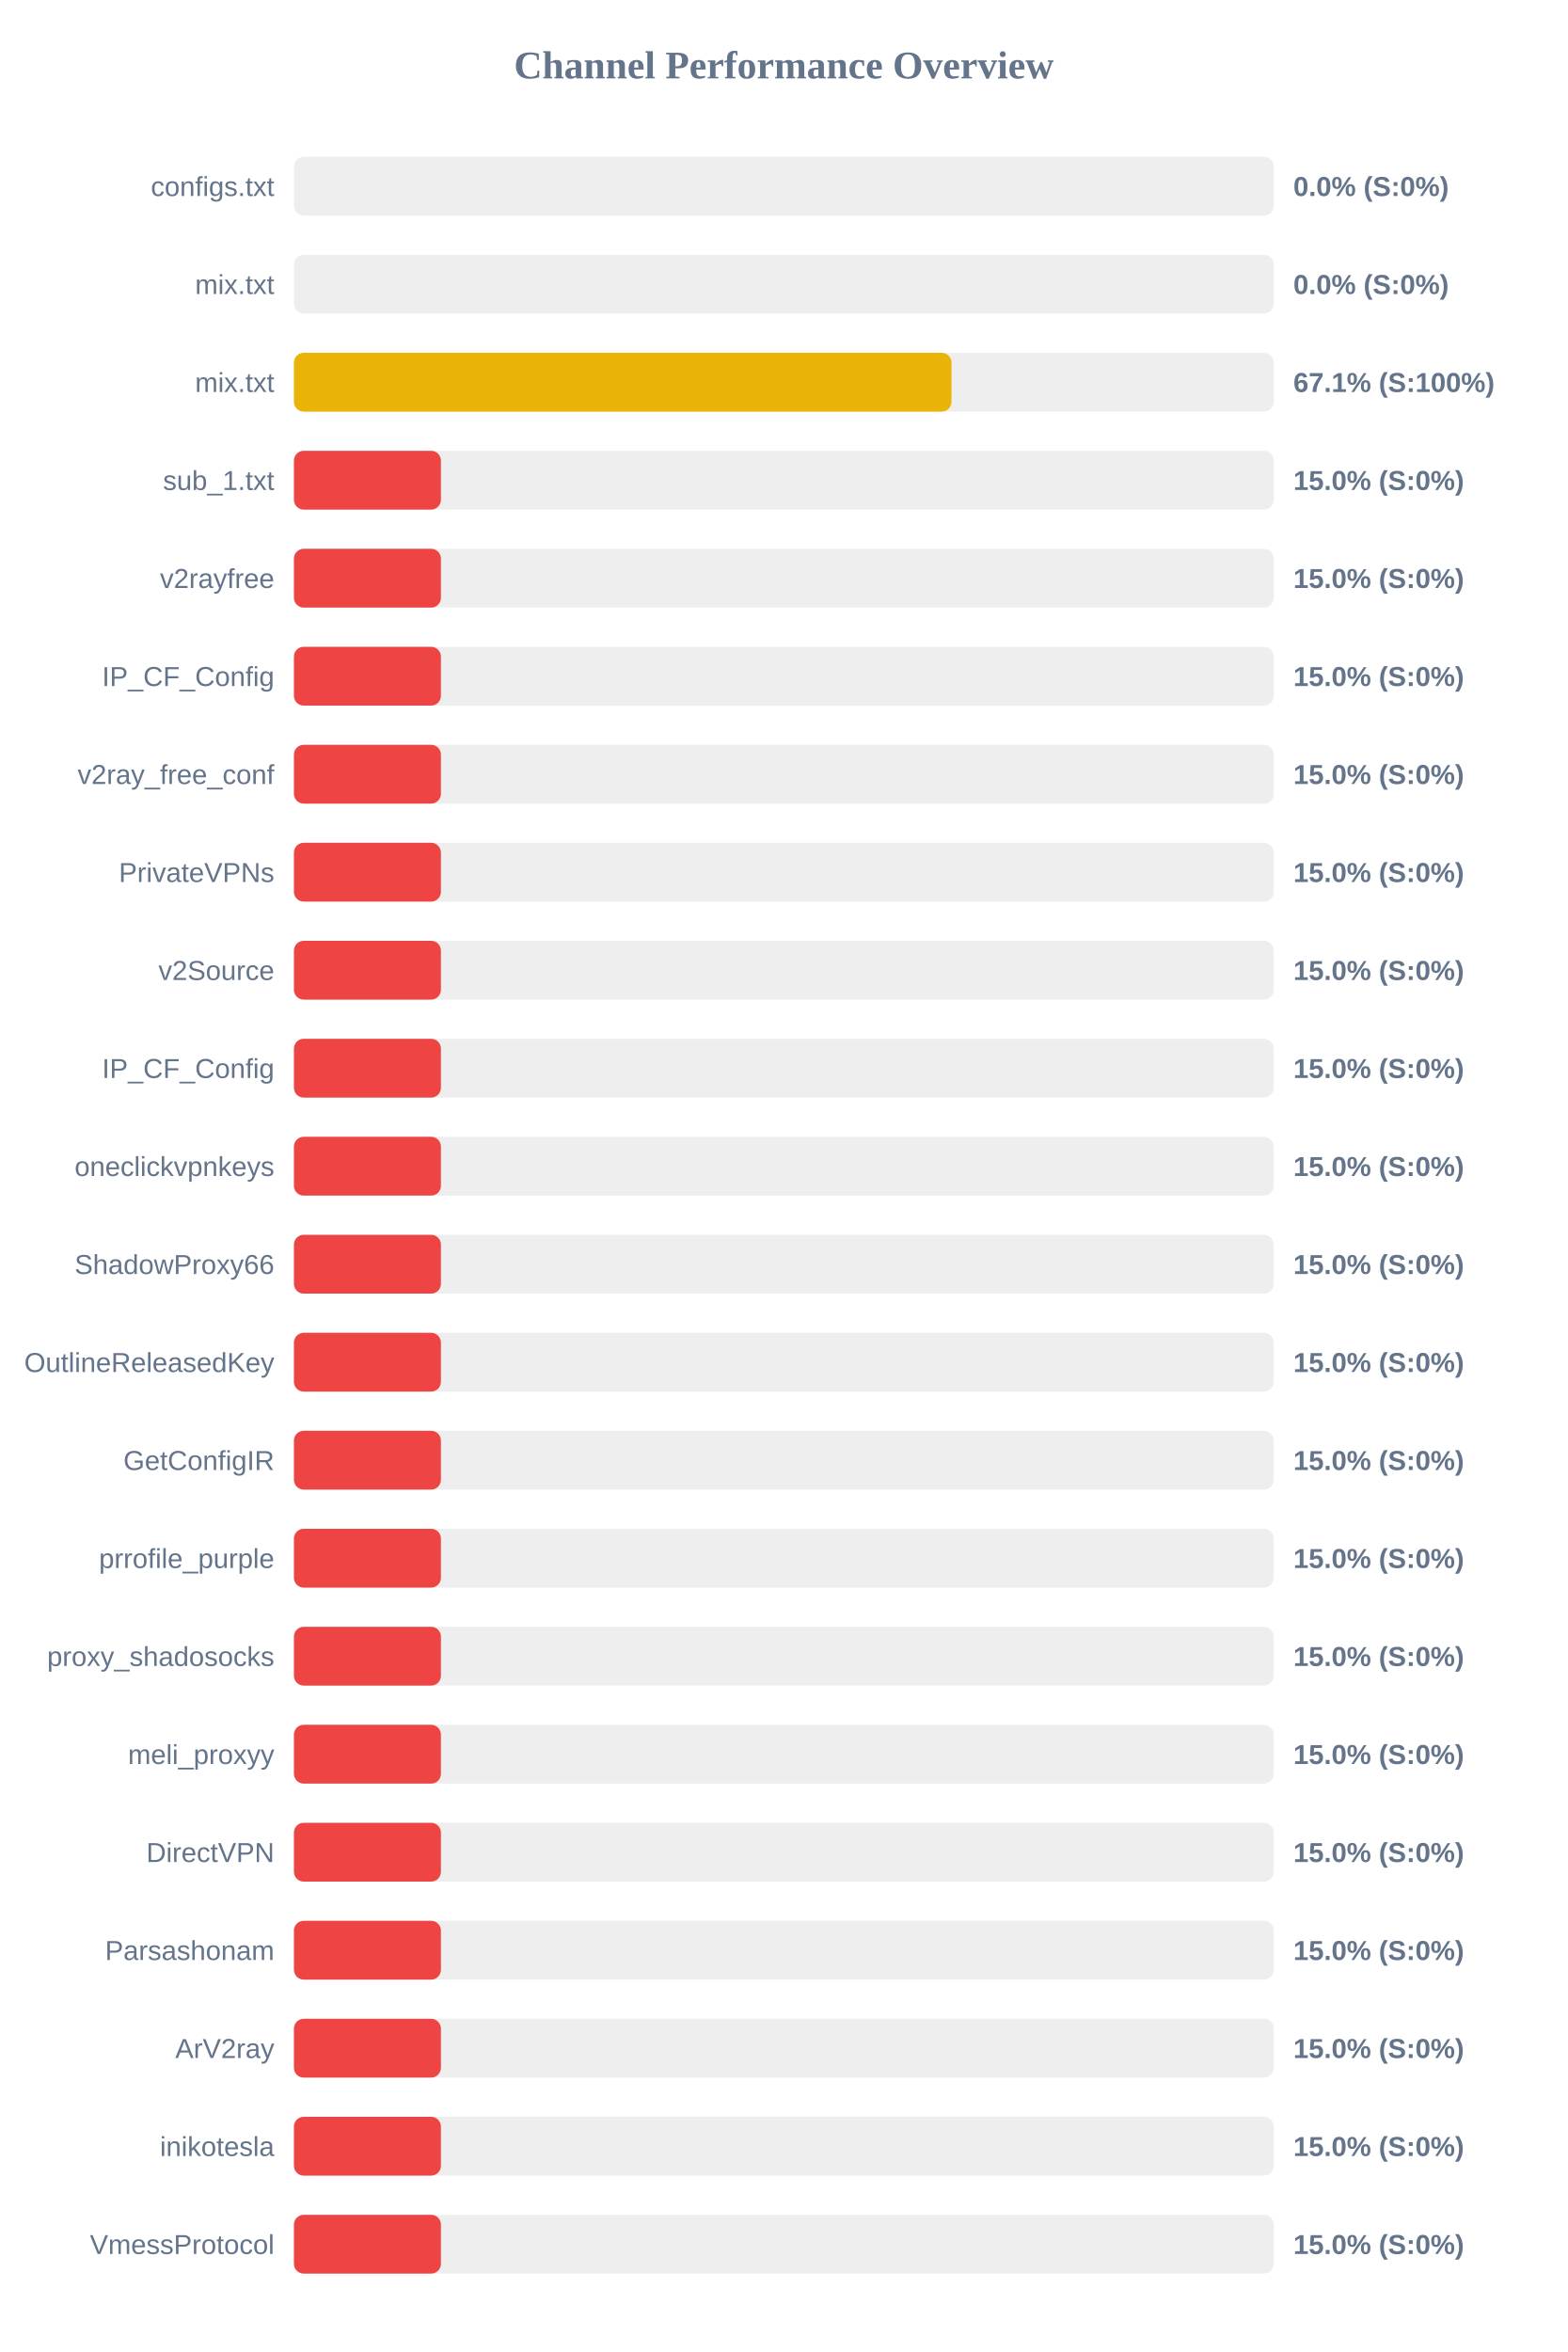
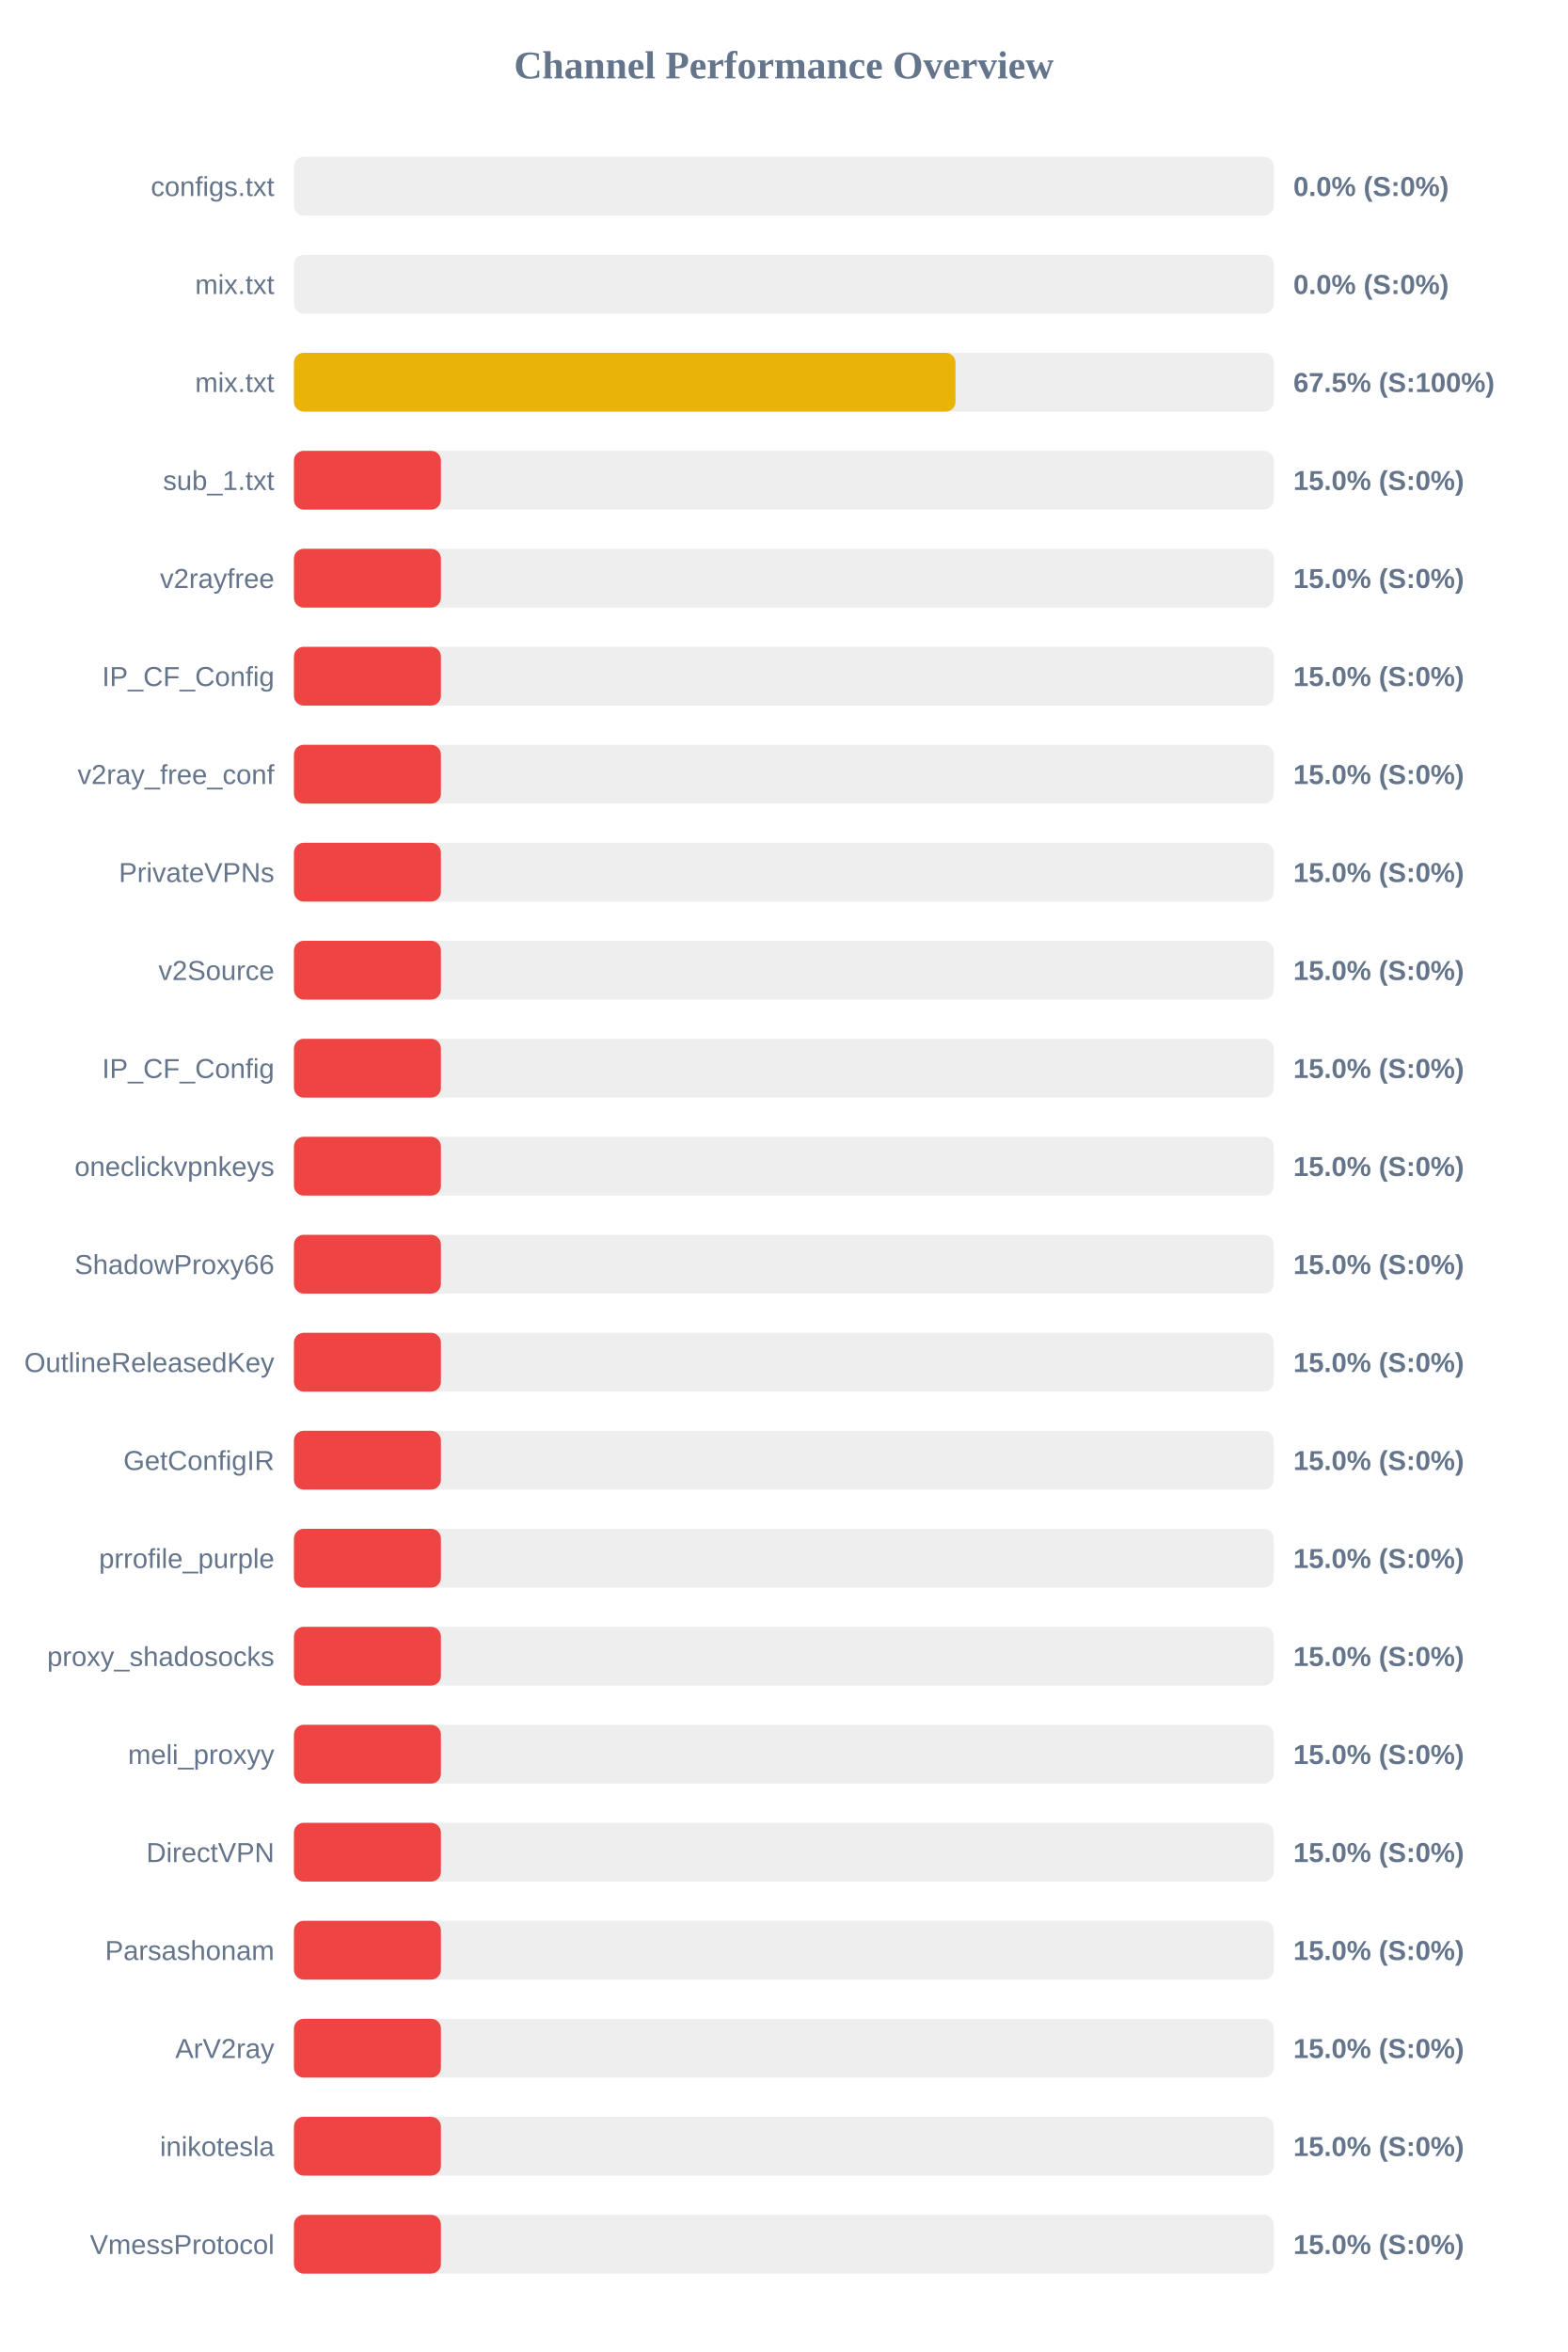
<svg xmlns="http://www.w3.org/2000/svg" width="800" height="1200" version="1.1">
  <style>
        .row { font: 14px Arial; fill: #64748b; }
        .score { font: bold 14px Arial; fill: #64748b; }
    </style>
  <text x="400" y="40" text-anchor="middle" font-size="20px" font-weight="bold" fill="#64748b">Channel Performance Overview</text>
  <rect x="150" y="80" width="500" height="30" fill="#eee" rx="5" />
  <rect x="150" y="80" width="0.0" height="30" fill="#ef4444" rx="5" />
  <text x="140" y="100" text-anchor="end" class="row">configs.txt</text>
  <text x="660" y="100" text-anchor="start" class="score">0.0% (S:0%)</text>
  <rect x="150" y="130" width="500" height="30" fill="#eee" rx="5" />
  <rect x="150" y="130" width="0.0" height="30" fill="#ef4444" rx="5" />
  <text x="140" y="150" text-anchor="end" class="row">mix.txt</text>
  <text x="660" y="150" text-anchor="start" class="score">0.0% (S:0%)</text>
  <rect x="150" y="180" width="500" height="30" fill="#eee" rx="5" />
-   <rect x="150" y="180" width="335.55" height="30" fill="#eab308" rx="5" />
+   <rect x="150" y="180" width="337.6" height="30" fill="#eab308" rx="5" />
  <text x="140" y="200" text-anchor="end" class="row">mix.txt</text>
-   <text x="660" y="200" text-anchor="start" class="score">67.1% (S:100%)</text>
+   <text x="660" y="200" text-anchor="start" class="score">67.5% (S:100%)</text>
  <rect x="150" y="230" width="500" height="30" fill="#eee" rx="5" />
  <rect x="150" y="230" width="75.0" height="30" fill="#ef4444" rx="5" />
  <text x="140" y="250" text-anchor="end" class="row">sub_1.txt</text>
  <text x="660" y="250" text-anchor="start" class="score">15.0% (S:0%)</text>
  <rect x="150" y="280" width="500" height="30" fill="#eee" rx="5" />
  <rect x="150" y="280" width="75.0" height="30" fill="#ef4444" rx="5" />
  <text x="140" y="300" text-anchor="end" class="row">v2rayfree</text>
  <text x="660" y="300" text-anchor="start" class="score">15.0% (S:0%)</text>
  <rect x="150" y="330" width="500" height="30" fill="#eee" rx="5" />
  <rect x="150" y="330" width="75.0" height="30" fill="#ef4444" rx="5" />
  <text x="140" y="350" text-anchor="end" class="row">IP_CF_Config</text>
  <text x="660" y="350" text-anchor="start" class="score">15.0% (S:0%)</text>
  <rect x="150" y="380" width="500" height="30" fill="#eee" rx="5" />
  <rect x="150" y="380" width="75.0" height="30" fill="#ef4444" rx="5" />
  <text x="140" y="400" text-anchor="end" class="row">v2ray_free_conf</text>
  <text x="660" y="400" text-anchor="start" class="score">15.0% (S:0%)</text>
  <rect x="150" y="430" width="500" height="30" fill="#eee" rx="5" />
  <rect x="150" y="430" width="75.0" height="30" fill="#ef4444" rx="5" />
  <text x="140" y="450" text-anchor="end" class="row">PrivateVPNs</text>
  <text x="660" y="450" text-anchor="start" class="score">15.0% (S:0%)</text>
  <rect x="150" y="480" width="500" height="30" fill="#eee" rx="5" />
  <rect x="150" y="480" width="75.0" height="30" fill="#ef4444" rx="5" />
  <text x="140" y="500" text-anchor="end" class="row">v2Source</text>
  <text x="660" y="500" text-anchor="start" class="score">15.0% (S:0%)</text>
  <rect x="150" y="530" width="500" height="30" fill="#eee" rx="5" />
  <rect x="150" y="530" width="75.0" height="30" fill="#ef4444" rx="5" />
  <text x="140" y="550" text-anchor="end" class="row">IP_CF_Config</text>
  <text x="660" y="550" text-anchor="start" class="score">15.0% (S:0%)</text>
  <rect x="150" y="580" width="500" height="30" fill="#eee" rx="5" />
  <rect x="150" y="580" width="75.0" height="30" fill="#ef4444" rx="5" />
  <text x="140" y="600" text-anchor="end" class="row">oneclickvpnkeys</text>
  <text x="660" y="600" text-anchor="start" class="score">15.0% (S:0%)</text>
  <rect x="150" y="630" width="500" height="30" fill="#eee" rx="5" />
  <rect x="150" y="630" width="75.0" height="30" fill="#ef4444" rx="5" />
  <text x="140" y="650" text-anchor="end" class="row">ShadowProxy66</text>
  <text x="660" y="650" text-anchor="start" class="score">15.0% (S:0%)</text>
  <rect x="150" y="680" width="500" height="30" fill="#eee" rx="5" />
  <rect x="150" y="680" width="75.0" height="30" fill="#ef4444" rx="5" />
  <text x="140" y="700" text-anchor="end" class="row">OutlineReleasedKey</text>
  <text x="660" y="700" text-anchor="start" class="score">15.0% (S:0%)</text>
  <rect x="150" y="730" width="500" height="30" fill="#eee" rx="5" />
  <rect x="150" y="730" width="75.0" height="30" fill="#ef4444" rx="5" />
  <text x="140" y="750" text-anchor="end" class="row">GetConfigIR</text>
  <text x="660" y="750" text-anchor="start" class="score">15.0% (S:0%)</text>
  <rect x="150" y="780" width="500" height="30" fill="#eee" rx="5" />
  <rect x="150" y="780" width="75.0" height="30" fill="#ef4444" rx="5" />
  <text x="140" y="800" text-anchor="end" class="row">prrofile_purple</text>
  <text x="660" y="800" text-anchor="start" class="score">15.0% (S:0%)</text>
  <rect x="150" y="830" width="500" height="30" fill="#eee" rx="5" />
  <rect x="150" y="830" width="75.0" height="30" fill="#ef4444" rx="5" />
  <text x="140" y="850" text-anchor="end" class="row">proxy_shadosocks</text>
  <text x="660" y="850" text-anchor="start" class="score">15.0% (S:0%)</text>
  <rect x="150" y="880" width="500" height="30" fill="#eee" rx="5" />
  <rect x="150" y="880" width="75.0" height="30" fill="#ef4444" rx="5" />
  <text x="140" y="900" text-anchor="end" class="row">meli_proxyy</text>
  <text x="660" y="900" text-anchor="start" class="score">15.0% (S:0%)</text>
  <rect x="150" y="930" width="500" height="30" fill="#eee" rx="5" />
  <rect x="150" y="930" width="75.0" height="30" fill="#ef4444" rx="5" />
  <text x="140" y="950" text-anchor="end" class="row">DirectVPN</text>
  <text x="660" y="950" text-anchor="start" class="score">15.0% (S:0%)</text>
  <rect x="150" y="980" width="500" height="30" fill="#eee" rx="5" />
  <rect x="150" y="980" width="75.0" height="30" fill="#ef4444" rx="5" />
  <text x="140" y="1000" text-anchor="end" class="row">Parsashonam</text>
  <text x="660" y="1000" text-anchor="start" class="score">15.0% (S:0%)</text>
  <rect x="150" y="1030" width="500" height="30" fill="#eee" rx="5" />
  <rect x="150" y="1030" width="75.0" height="30" fill="#ef4444" rx="5" />
  <text x="140" y="1050" text-anchor="end" class="row">ArV2ray</text>
  <text x="660" y="1050" text-anchor="start" class="score">15.0% (S:0%)</text>
  <rect x="150" y="1080" width="500" height="30" fill="#eee" rx="5" />
  <rect x="150" y="1080" width="75.0" height="30" fill="#ef4444" rx="5" />
  <text x="140" y="1100" text-anchor="end" class="row">inikotesla</text>
  <text x="660" y="1100" text-anchor="start" class="score">15.0% (S:0%)</text>
  <rect x="150" y="1130" width="500" height="30" fill="#eee" rx="5" />
  <rect x="150" y="1130" width="75.0" height="30" fill="#ef4444" rx="5" />
  <text x="140" y="1150" text-anchor="end" class="row">VmessProtocol</text>
  <text x="660" y="1150" text-anchor="start" class="score">15.0% (S:0%)</text>
</svg>
